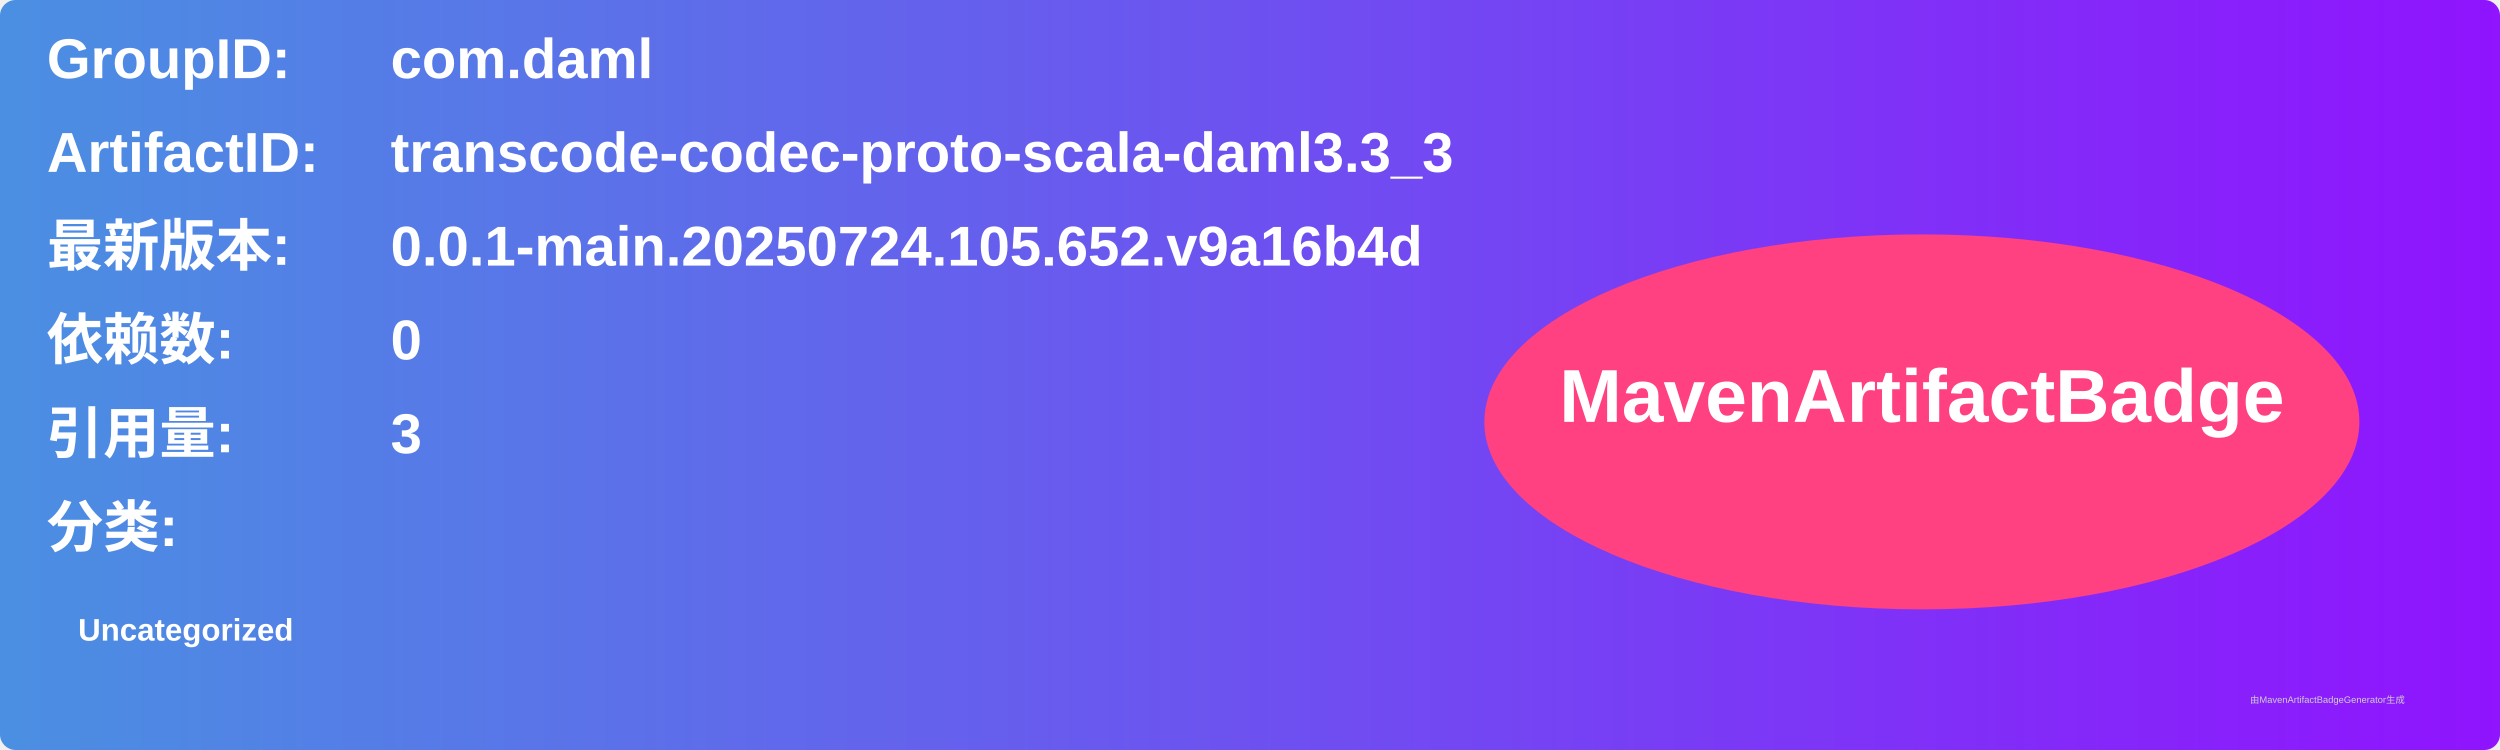
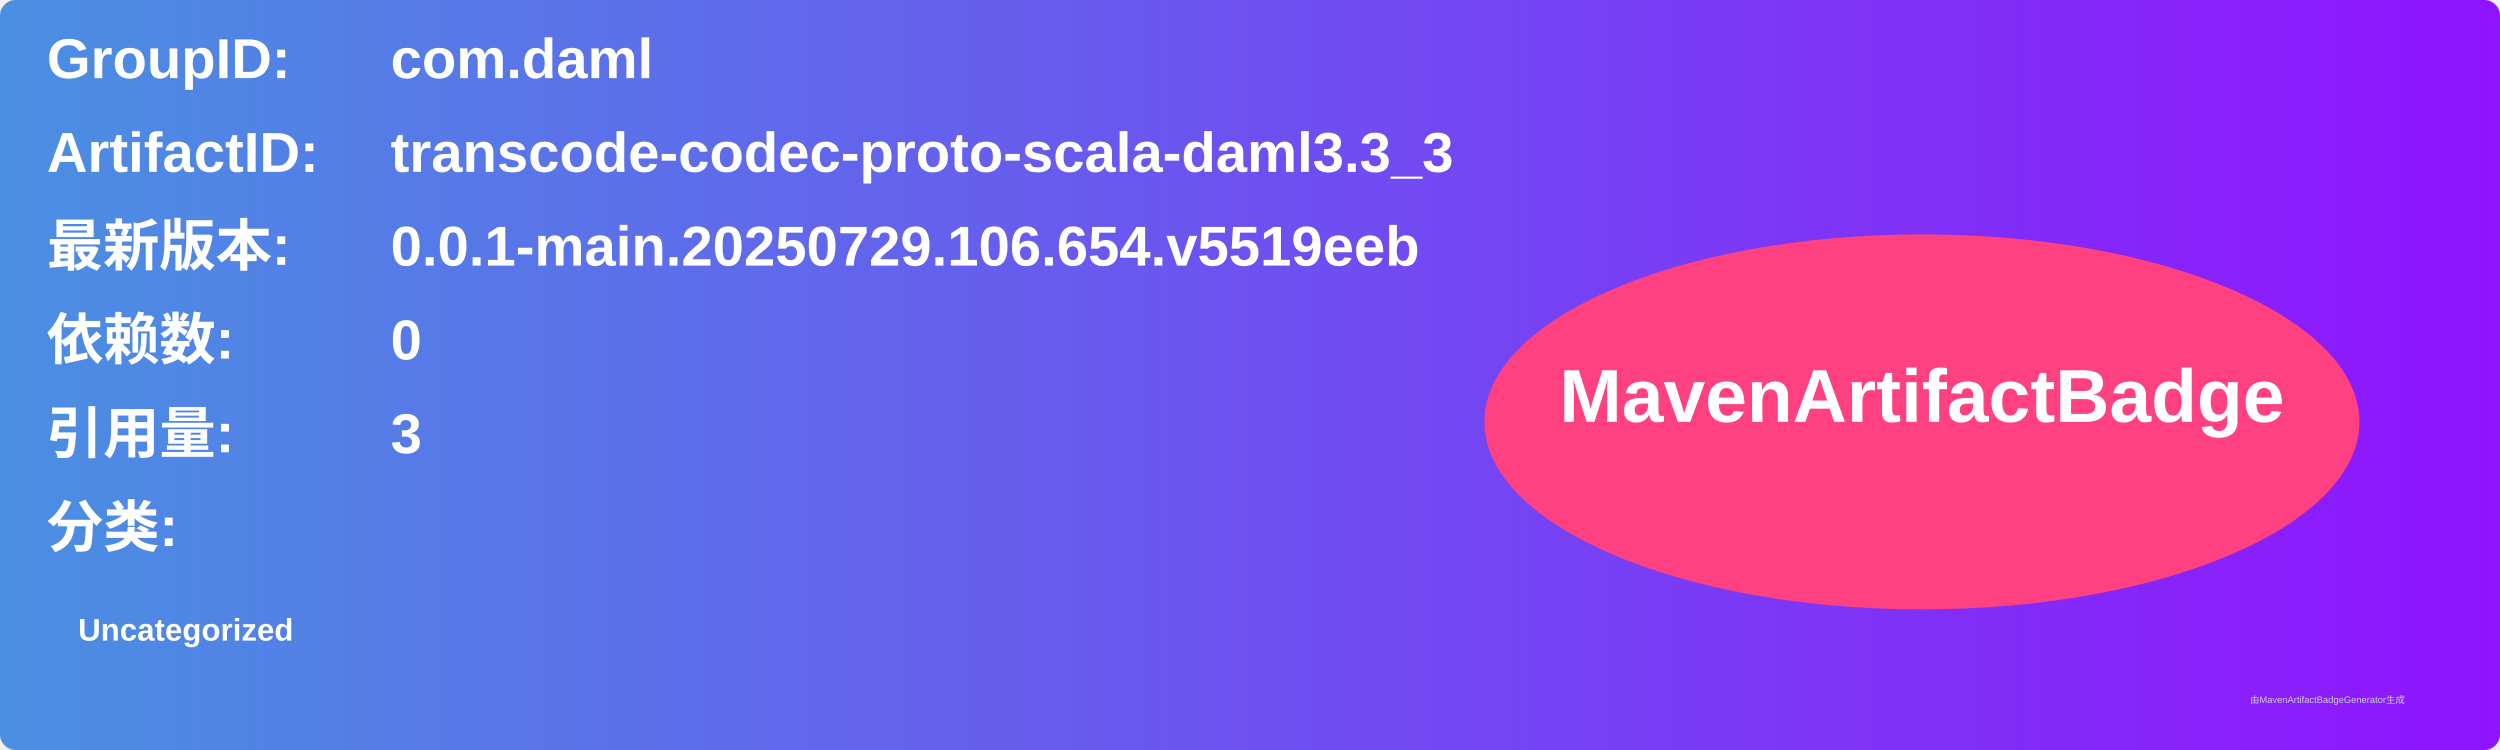
<svg xmlns="http://www.w3.org/2000/svg" width="800" height="240" viewBox="0 0 800 240">
  <linearGradient id="grad" x1="0%" y1="0%" x2="100%" y2="0%">
    <stop offset="0%" stop-color="#4a90e2" />
    <stop offset="100%" stop-color="#9013fe" />
  </linearGradient>
  <rect width="100%" height="100%" rx="5" ry="5" fill="url(#grad)" />
  <g transform="translate(15, 15)">
    <text x="0" y="10" font-family="Arial" font-size="18" fill="white" font-weight="bold" width="260">GroupID:</text>
    <text x="110" y="10" font-family="Arial" font-size="18" fill="white" font-weight="bold" width="460">com.daml</text>
    <text x="0" y="40" font-family="Arial" font-size="18" fill="white" font-weight="bold" width="260">ArtifactID:</text>
    <text x="110" y="40" font-family="Arial" font-size="18" fill="white" font-weight="bold" width="460">transcode-codec-proto-scala-daml3.3_3</text>
    <text x="0" y="70" font-family="Arial" font-size="18" fill="white" font-weight="bold">最新版本:</text>
    <text x="110" y="70" font-family="Arial" font-size="18" fill="white" font-weight="bold">
-       <tspan font-weight="bold">0.0.1-main.20250724.105.652.v9a16b4d</tspan>
+       <tspan font-weight="bold">0.0.1-main.20250729.106.654.v5519eeb</tspan>
    </text>
    <text x="0" y="100" font-family="Arial" font-size="18" fill="white" font-weight="bold">依赖数: </text>
    <text x="110" y="100" font-family="Arial" font-size="18" fill="white">
      <tspan font-weight="bold">0</tspan>
    </text>
    <text x="0" y="130" font-family="Arial" font-size="18" fill="white" font-weight="bold">引用量: </text>
    <text x="110" y="130" font-family="Arial" font-size="18" fill="white">
      <tspan font-weight="bold">3</tspan>
    </text>
    <text x="0" y="160" font-family="Arial" font-size="18" fill="white" font-weight="bold">分类:</text>
    <text x="10" y="190" font-family="Arial" font-size="10" fill="white">
      <tspan font-weight="bold">Uncategorized</tspan>
    </text>
    <ellipse cx="600" cy="120" rx="140" ry="60" fill="#ff4081" />
    <text x="600" y="120" text-anchor="middle" font-family="Arial" font-size="24" fill="white" font-weight="bold">MavenArtifactBadge</text>
  </g>
  <text x="720" y="225" font-family="Arial" font-size="3" fill="#d0d0d0">由MavenArtifactBadgeGenerator生成</text>
</svg>
